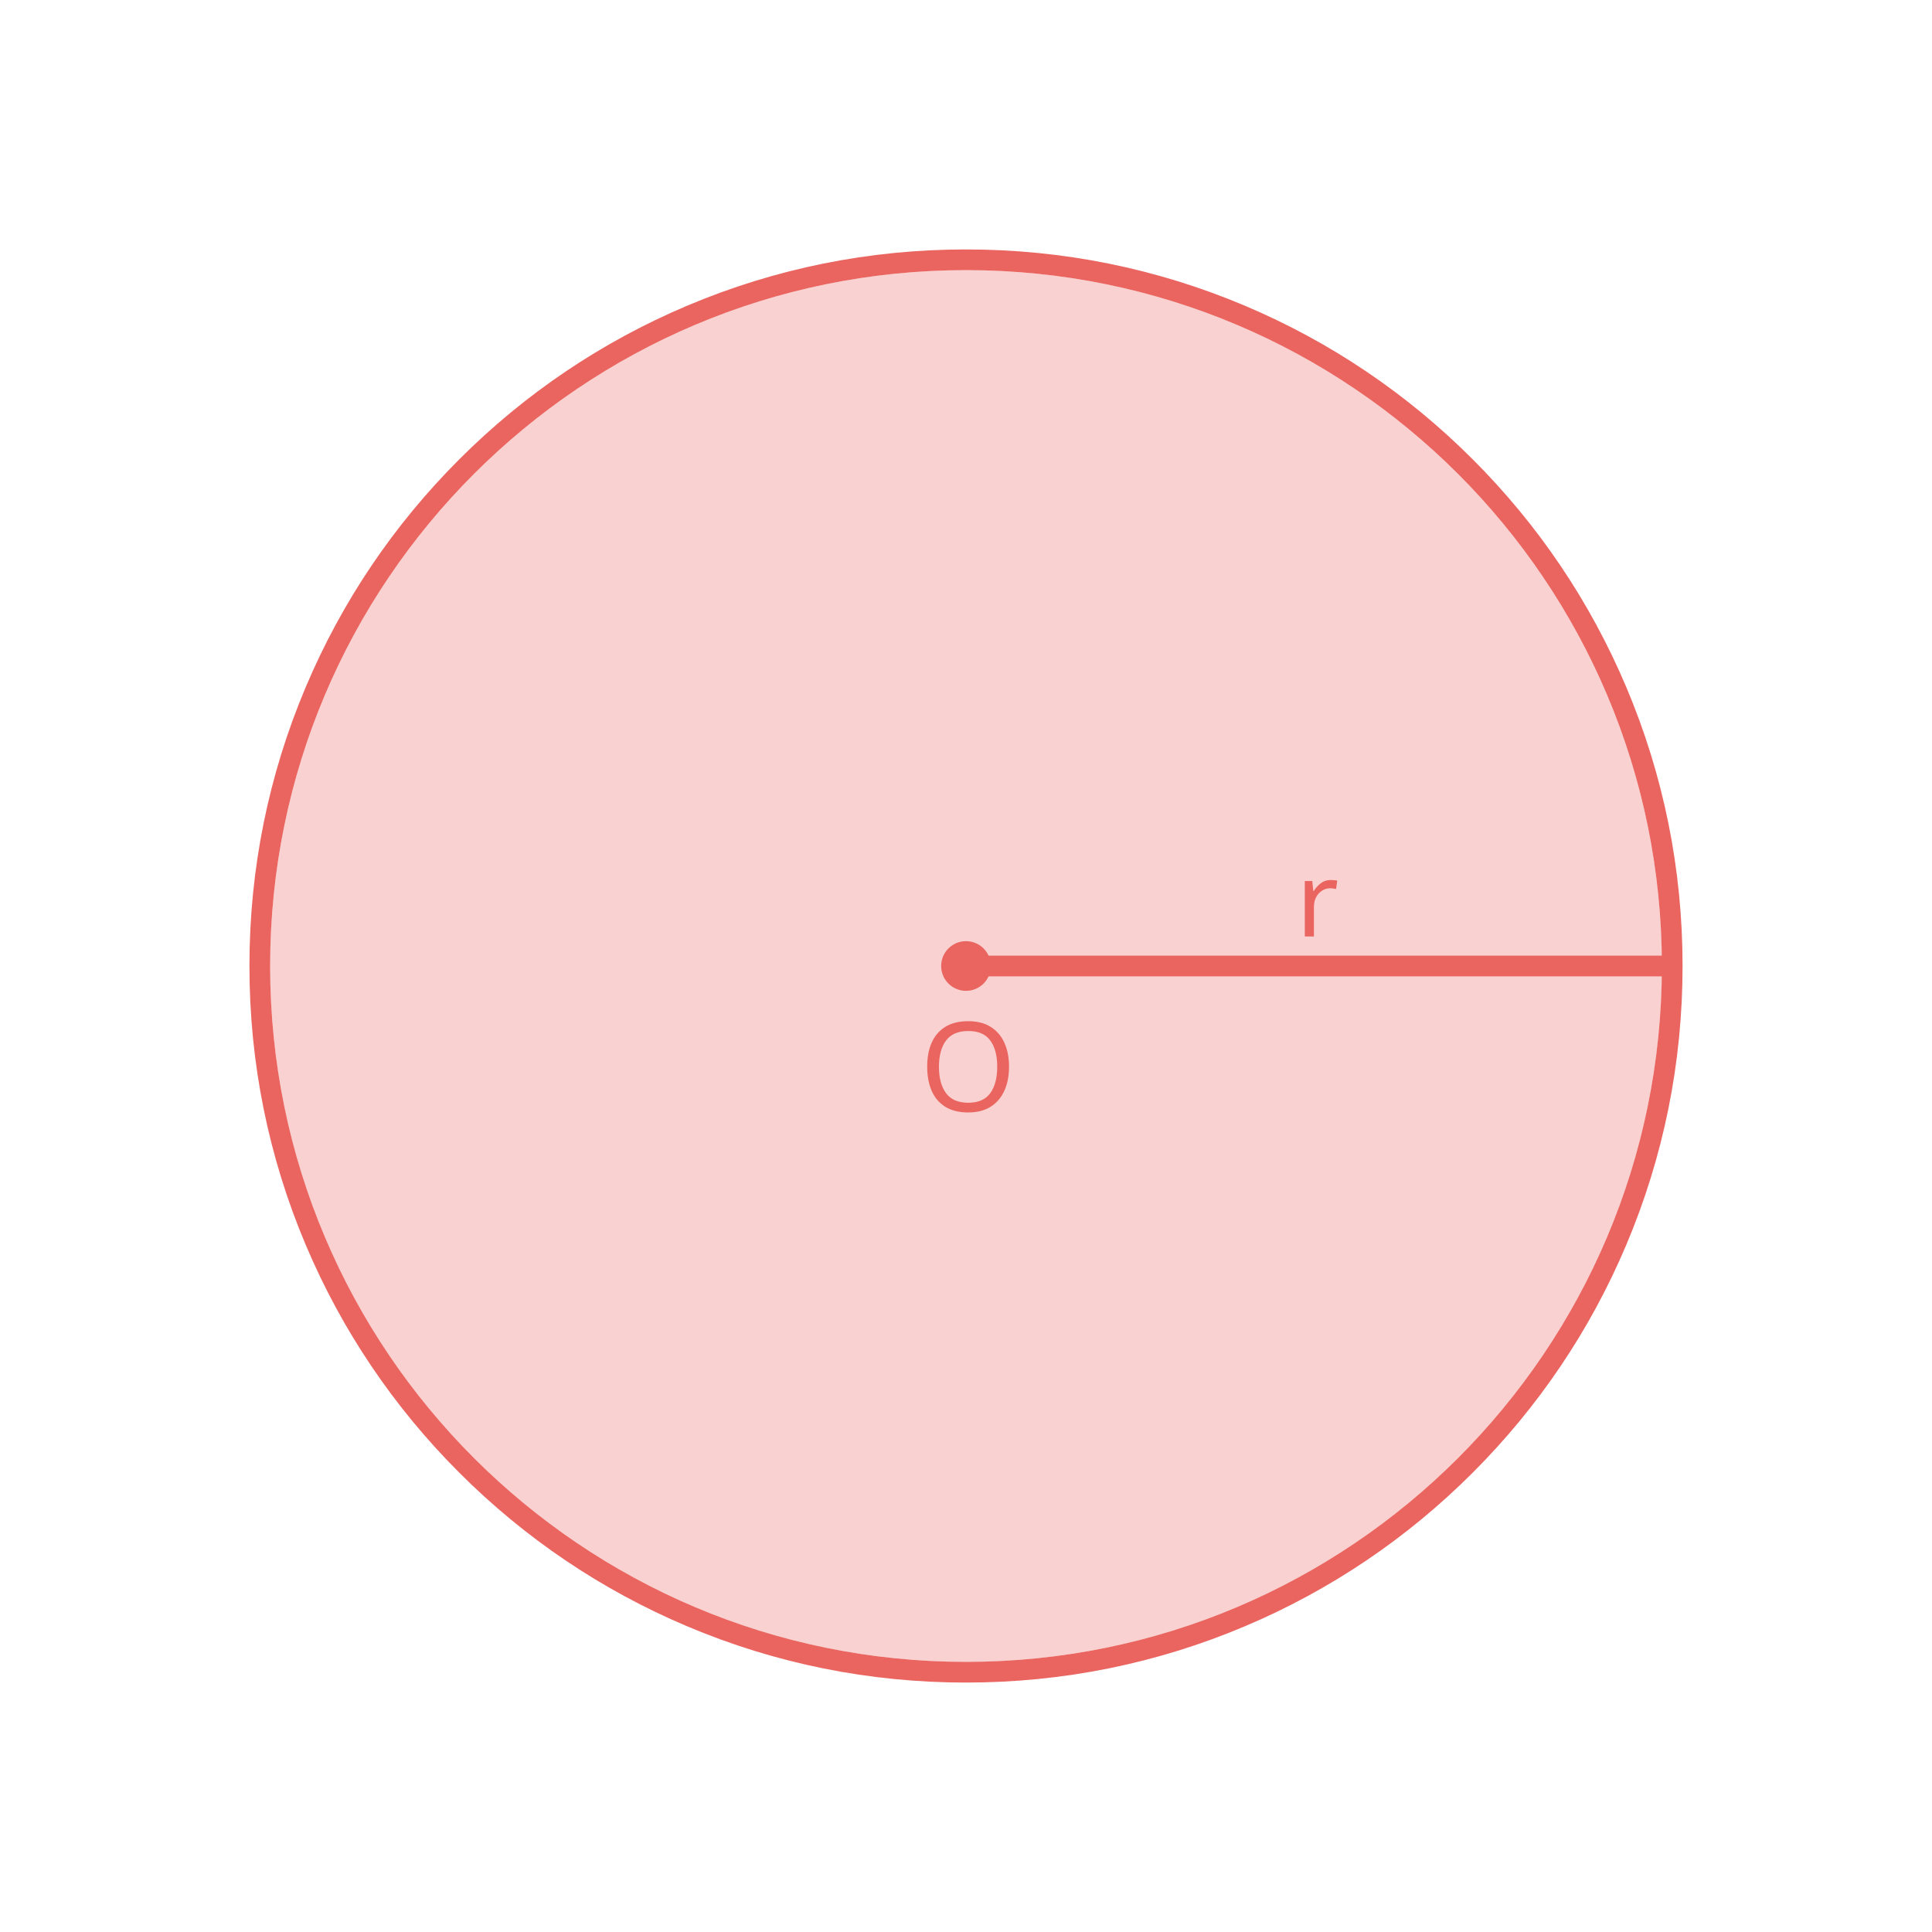
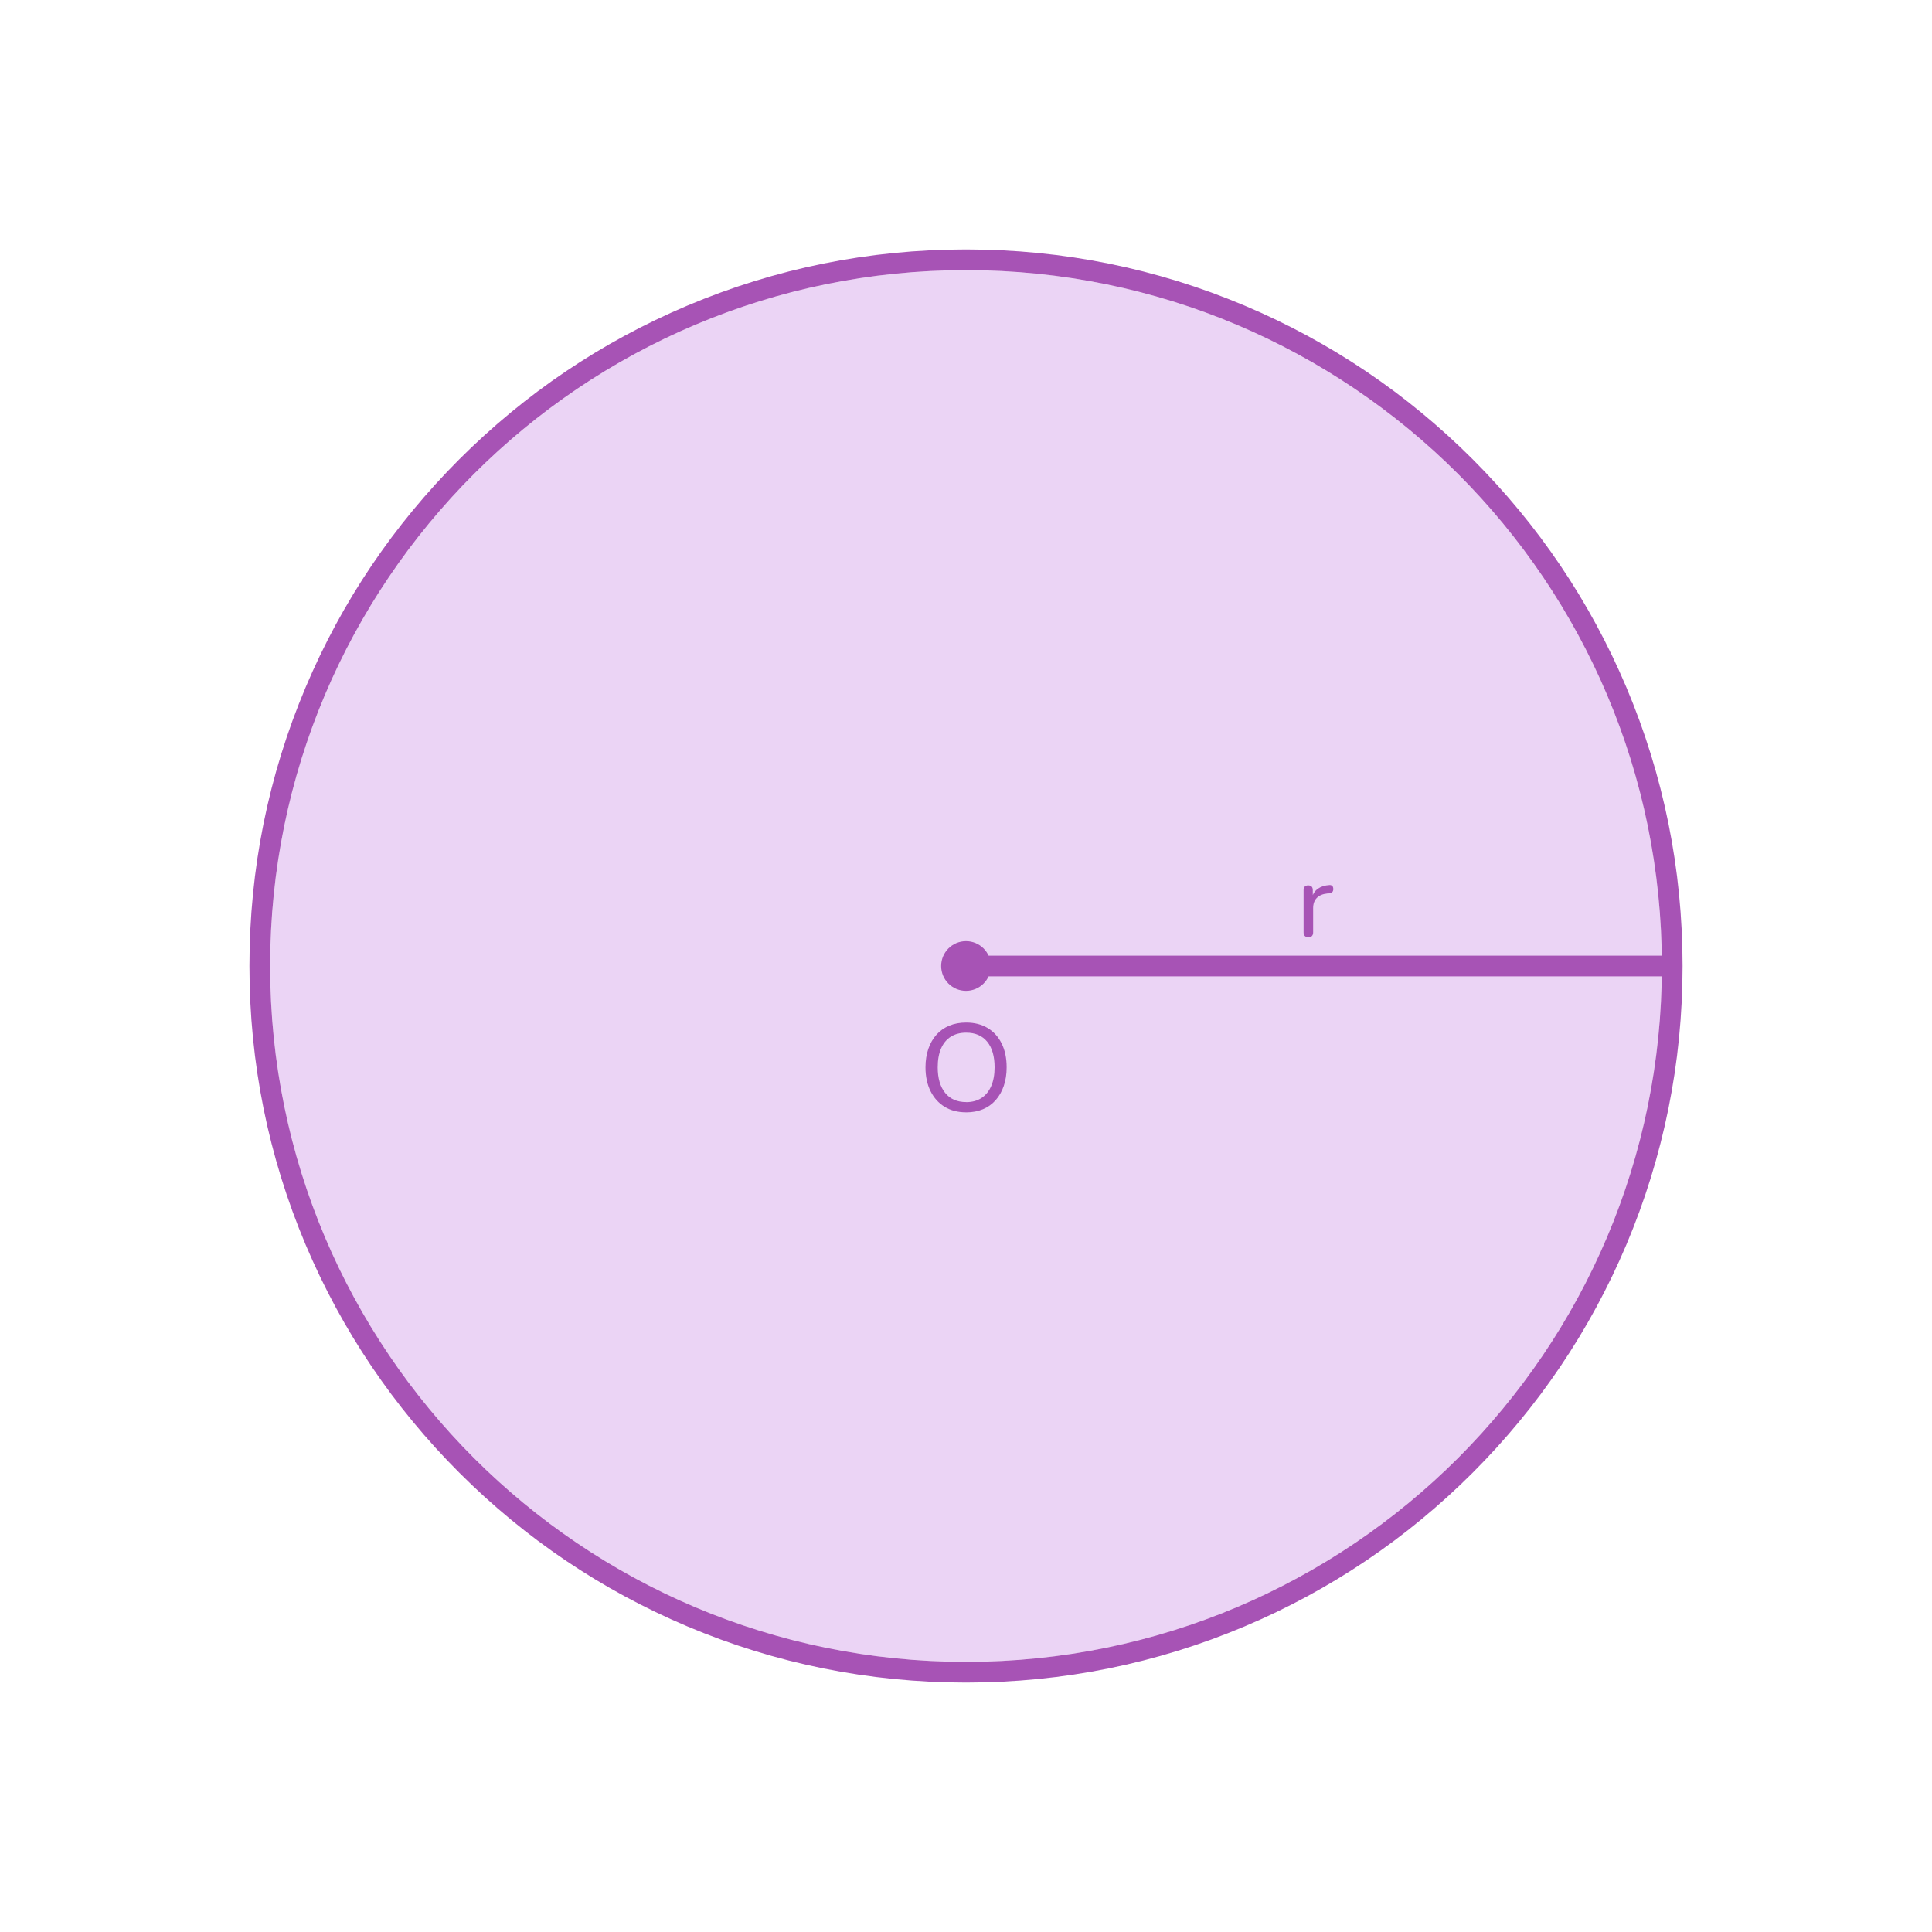
- <svg xmlns="http://www.w3.org/2000/svg" id="design" viewBox="0 0 560 560">
+ <svg xmlns="http://www.w3.org/2000/svg" id="design" width="560" height="560" viewBox="0 0 560 560">
  <defs>
    <style>
      .cls-1 {
+         fill: #a753b5;
+       }
+ 
+       .cls-2 {
        fill: none;
-         stroke: #ea6560;
+         stroke: #a753b5;
        stroke-linecap: round;
        stroke-miterlimit: 10;
        stroke-width: 6px;
      }

-       .cls-2 {
-         letter-spacing: -.02em;
-       }
- 
-       .cls-3, .cls-4, .cls-5, .cls-6 {
-         fill: #ea6560;
-       }
- 
-       .cls-4 {
-         font-size: 30px;
-       }
- 
-       .cls-4, .cls-5 {
-         font-family: Nunito, sans-serif;
-         font-weight: 500;
-       }
- 
-       .cls-5 {
-         font-size: 36px;
-       }
- 
-       .cls-6 {
+       .cls-3 {
+         fill: #bb70de;
        opacity: .3;
      }
    </style>
  </defs>
  <g>
-     <circle class="cls-6" cx="280" cy="280" r="201.7" />
+     <circle class="cls-3" cx="280" cy="280" r="201.7" />
    <g>
-       <path class="cls-3" d="M280,78.3c111.4,0,201.7,90.31,201.7,201.7s-90.31,201.7-201.7,201.7-201.7-90.31-201.7-201.7S168.6,78.3,280,78.3m0-6c-28.04,0-55.24,5.49-80.85,16.32-24.73,10.46-46.95,25.44-66.02,44.51-19.07,19.07-34.05,41.28-44.51,66.02-10.83,25.61-16.32,52.81-16.32,80.85s5.49,55.24,16.32,80.85c10.46,24.73,25.44,46.95,44.51,66.02,19.07,19.07,41.29,34.05,66.02,44.51,25.61,10.83,52.81,16.32,80.85,16.32s55.24-5.49,80.85-16.32c24.73-10.46,46.95-25.44,66.02-44.51,19.07-19.07,34.05-41.29,44.51-66.02,10.83-25.61,16.32-52.81,16.32-80.85s-5.49-55.24-16.32-80.85c-10.46-24.73-25.44-46.95-44.51-66.02-19.07-19.07-41.29-34.05-66.02-44.51-25.61-10.83-52.81-16.32-80.85-16.32h0Z" />
-       <line class="cls-1" x1="280" y1="280" x2="481.7" y2="280" />
-       <text class="cls-5" transform="translate(266.55 322.09)">
-         <tspan x="0" y="0">O</tspan>
-       </text>
+       <path class="cls-1" d="M280,78.3c111.4,0,201.7,90.31,201.7,201.7s-90.31,201.7-201.7,201.7-201.7-90.31-201.7-201.7S168.6,78.3,280,78.3m0-6c-28.04,0-55.24,5.49-80.85,16.32-24.73,10.46-46.95,25.44-66.02,44.51-19.07,19.07-34.05,41.28-44.51,66.02-10.83,25.61-16.32,52.81-16.32,80.85s5.49,55.24,16.32,80.85c10.46,24.73,25.44,46.95,44.51,66.02,19.07,19.07,41.29,34.05,66.02,44.51,25.61,10.83,52.81,16.32,80.85,16.32s55.24-5.49,80.85-16.32c24.73-10.46,46.95-25.44,66.02-44.51,19.07-19.07,34.05-41.29,44.51-66.02,10.83-25.61,16.32-52.81,16.32-80.85s-5.49-55.24-16.32-80.85c-10.46-24.73-25.44-46.95-44.51-66.02-19.07-19.07-41.29-34.05-66.02-44.51-25.61-10.83-52.81-16.32-80.85-16.32h0Z" />
+       <line class="cls-2" x1="280" y1="280" x2="481.7" y2="280" />
+       <path class="cls-1" d="M280.04,322.41c-2.4,0-4.48-.53-6.23-1.6-1.75-1.07-3.11-2.58-4.09-4.54-.97-1.96-1.46-4.25-1.46-6.89,0-1.99,.28-3.79,.83-5.38,.55-1.6,1.34-2.96,2.36-4.1,1.02-1.14,2.26-2.01,3.71-2.61,1.45-.6,3.08-.9,4.88-.9,2.4,0,4.48,.53,6.23,1.58,1.75,1.06,3.11,2.56,4.07,4.5,.96,1.94,1.44,4.24,1.44,6.88,0,1.99-.28,3.79-.83,5.4-.55,1.61-1.34,2.99-2.36,4.14-1.02,1.15-2.25,2.03-3.69,2.63s-3.06,.9-4.86,.9Zm0-2.95c1.73,0,3.2-.4,4.43-1.19,1.22-.79,2.17-1.94,2.83-3.46,.66-1.51,.99-3.32,.99-5.44,0-3.19-.71-5.66-2.14-7.42-1.43-1.75-3.46-2.63-6.1-2.63-1.73,0-3.21,.39-4.45,1.17-1.24,.78-2.18,1.92-2.83,3.42-.65,1.5-.97,3.32-.97,5.45,0,3.17,.72,5.64,2.16,7.42,1.44,1.78,3.47,2.66,6.08,2.66Z" />
    </g>
-     <circle class="cls-3" cx="280" cy="280" r="7.2" />
+     <circle class="cls-1" cx="280" cy="280" r="7.2" />
  </g>
-   <text class="cls-4" transform="translate(375.66 271.45)">
-     <tspan class="cls-2" x="0" y="0">r</tspan>
-     <tspan x="10.2" y="0"> </tspan>
-   </text>
+   <path class="cls-1" d="M379.26,271.66c-.46,0-.81-.12-1.05-.36-.24-.24-.36-.59-.36-1.05v-12.24c0-.46,.12-.8,.36-1.04,.24-.23,.57-.34,.99-.34s.74,.12,.98,.34c.23,.23,.34,.58,.34,1.04v2.31h-.3c.32-1.2,.92-2.11,1.8-2.73,.88-.62,1.99-.97,3.33-1.05,.32-.02,.58,.06,.78,.23,.2,.17,.31,.46,.33,.85,.02,.38-.07,.69-.27,.92-.2,.23-.51,.37-.93,.41l-.54,.03c-1.32,.14-2.34,.57-3.04,1.29-.71,.72-1.06,1.71-1.06,2.97v7.02c0,.46-.12,.81-.35,1.05-.23,.24-.57,.36-1,.36Z" />
</svg>
